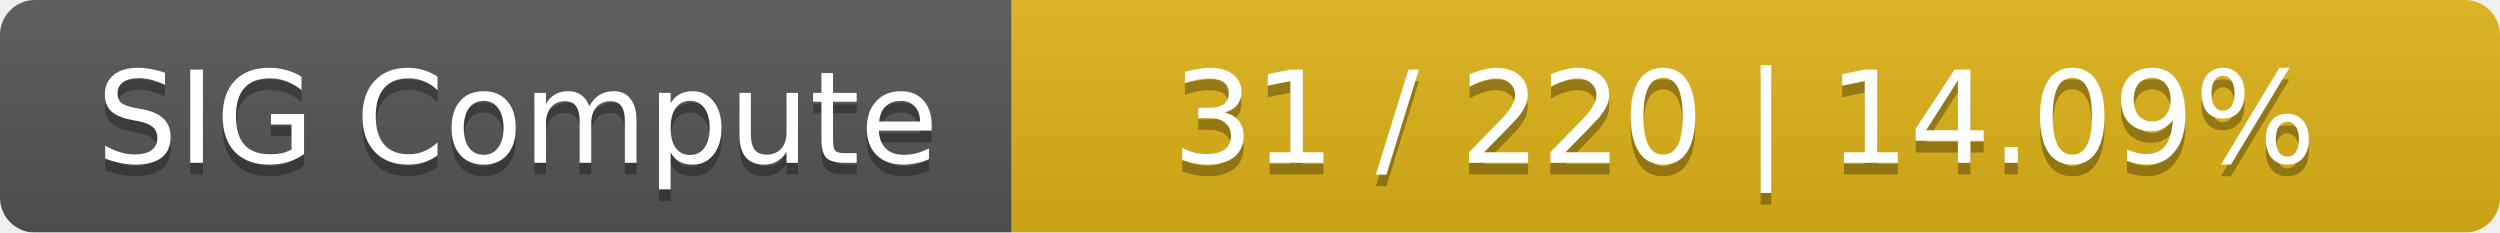
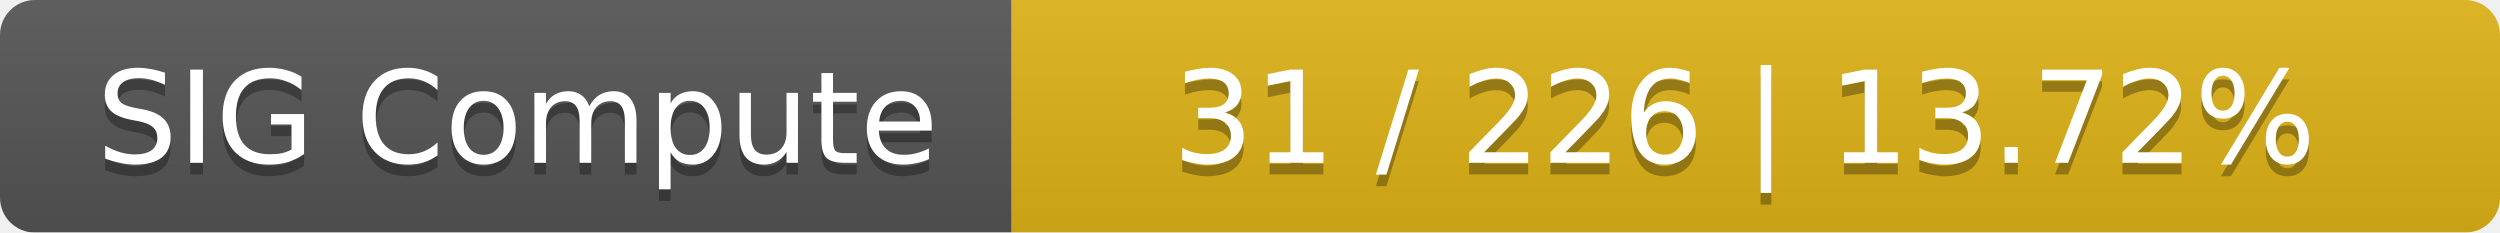
<svg xmlns="http://www.w3.org/2000/svg" width="215" height="20">
  <linearGradient id="smooth" x2="0" y2="100%">
    <stop offset="0" stop-color="#bbb" stop-opacity=".1" />
    <stop offset="1" stop-opacity=".1" />
  </linearGradient>
  <mask id="round">
    <rect width="215" height="20" rx="3" fill="#fff" />
  </mask>
  <g mask="url(#round)">
    <rect width="87" height="20" fill="#555" />
    <rect x="87" width="128" height="20" fill="#dfb317" />
    <rect width="215" height="20" fill="url(#smooth)" />
  </g>
  <g fill="#fff" text-anchor="middle" font-family="DejaVu Sans,Verdana,Geneva,sans-serif" font-size="11">
    <text x="44.5" y="15" fill="#010101" fill-opacity=".3">SIG Compute</text>
    <text x="44.5" y="14">SIG Compute</text>
-     <text x="150" y="15" fill="#010101" fill-opacity=".3">31 / 220    |    14.09%</text>
-     <text x="150" y="14">31 / 220    |    14.09%</text>
+     <text x="150" y="15" fill="#010101" fill-opacity=".3">31 / 226    |    13.72%</text>
+     <text x="150" y="14">31 / 226    |    13.72%</text>
  </g>
</svg>
